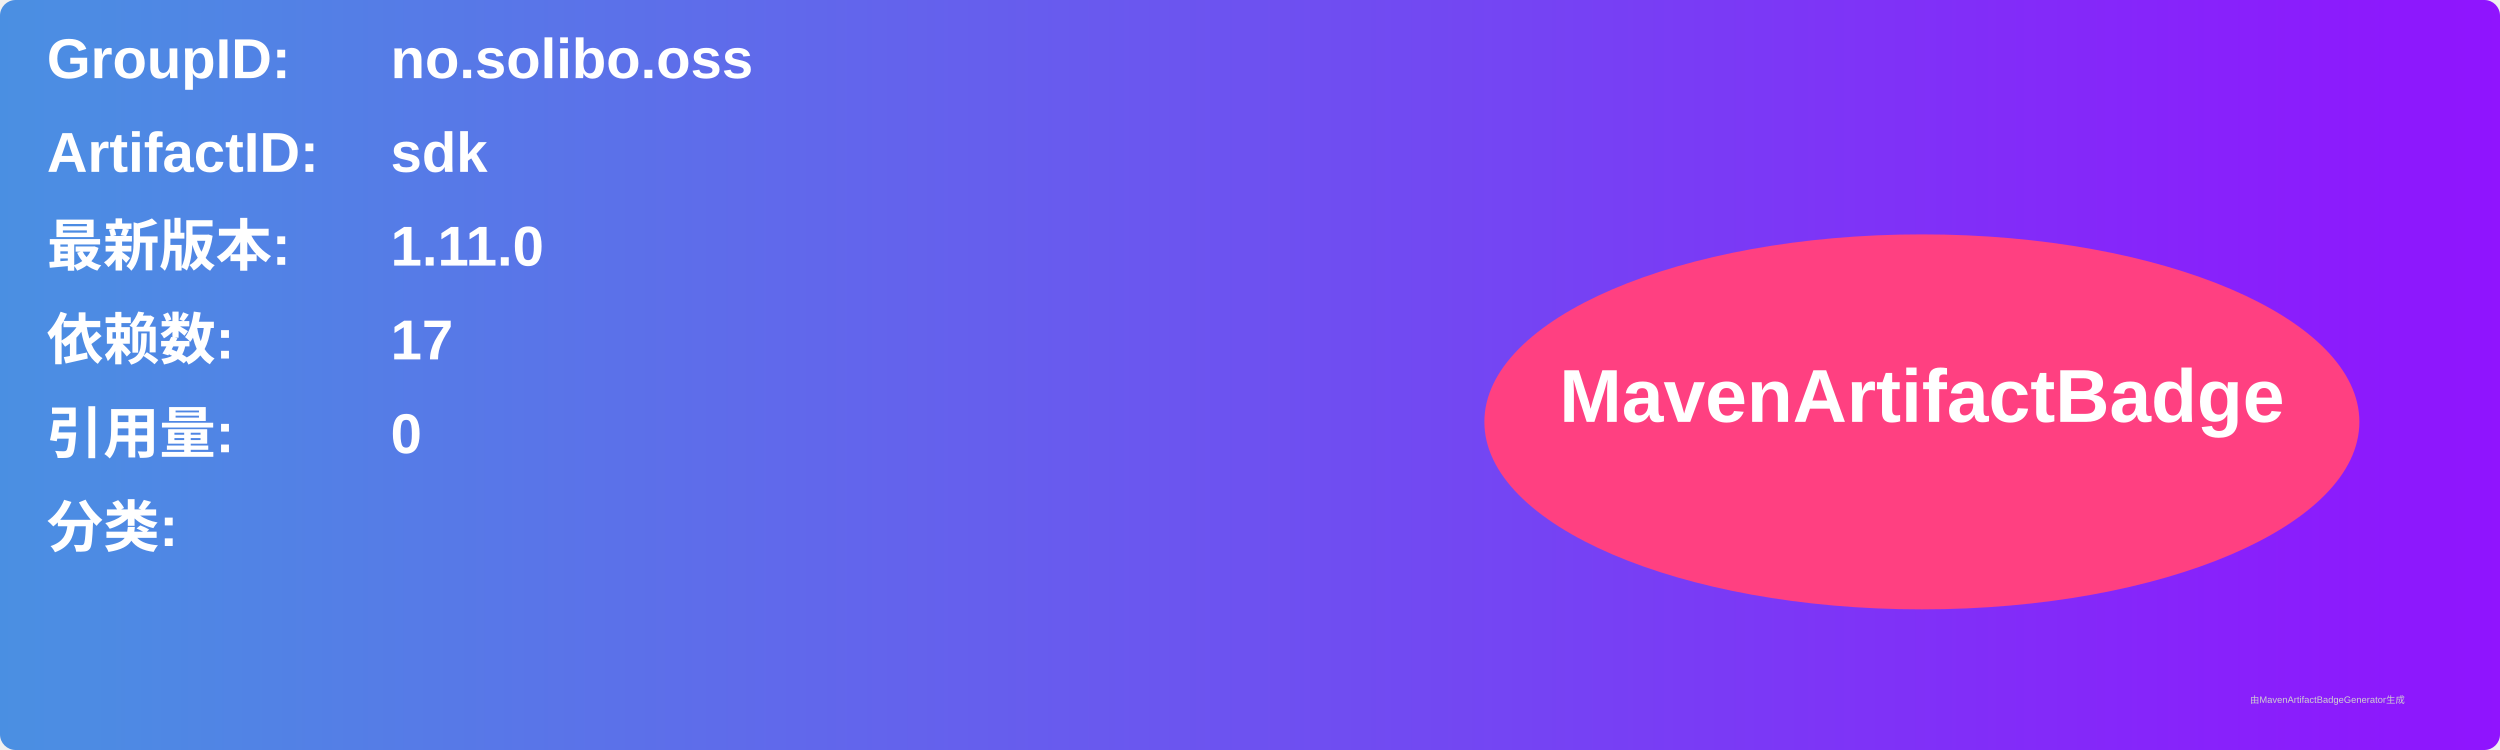
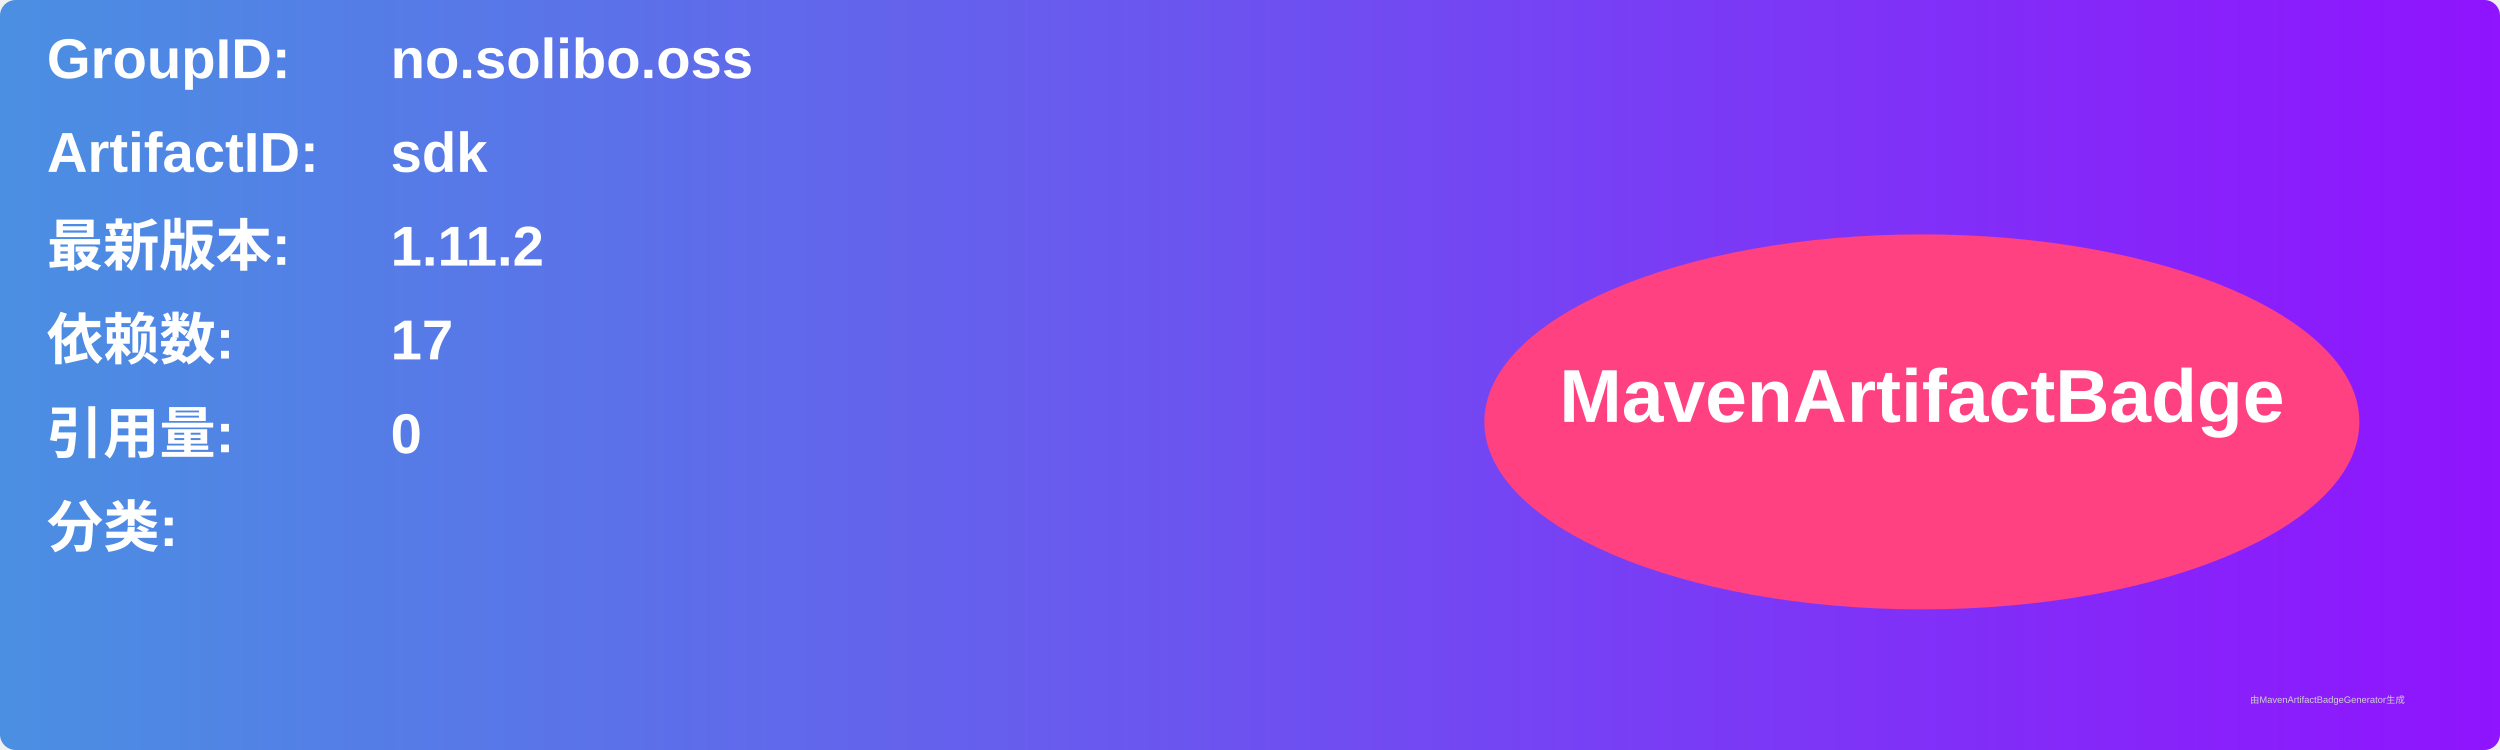
<svg xmlns="http://www.w3.org/2000/svg" width="800" height="240" viewBox="0 0 800 240">
  <linearGradient id="grad" x1="0%" y1="0%" x2="100%" y2="0%">
    <stop offset="0%" stop-color="#4a90e2" />
    <stop offset="100%" stop-color="#9013fe" />
  </linearGradient>
  <rect width="100%" height="100%" rx="5" ry="5" fill="url(#grad)" />
  <g transform="translate(15, 15)">
    <text x="0" y="10" font-family="Arial" font-size="18" fill="white" font-weight="bold" width="260">GroupID:</text>
    <text x="110" y="10" font-family="Arial" font-size="18" fill="white" font-weight="bold" width="460">no.solibo.oss</text>
    <text x="0" y="40" font-family="Arial" font-size="18" fill="white" font-weight="bold" width="260">ArtifactID:</text>
    <text x="110" y="40" font-family="Arial" font-size="18" fill="white" font-weight="bold" width="460">sdk</text>
    <text x="0" y="70" font-family="Arial" font-size="18" fill="white" font-weight="bold">最新版本:</text>
    <text x="110" y="70" font-family="Arial" font-size="18" fill="white" font-weight="bold">
-       <tspan font-weight="bold">1.11.0</tspan>
+       <tspan font-weight="bold">1.11.2</tspan>
    </text>
    <text x="0" y="100" font-family="Arial" font-size="18" fill="white" font-weight="bold">依赖数: </text>
    <text x="110" y="100" font-family="Arial" font-size="18" fill="white">
      <tspan font-weight="bold">17</tspan>
    </text>
    <text x="0" y="130" font-family="Arial" font-size="18" fill="white" font-weight="bold">引用量: </text>
    <text x="110" y="130" font-family="Arial" font-size="18" fill="white">
      <tspan font-weight="bold">0</tspan>
    </text>
    <text x="0" y="160" font-family="Arial" font-size="18" fill="white" font-weight="bold">分类:</text>
    <text x="10" y="190" font-family="Arial" font-size="10" fill="white">
      <tspan font-weight="bold" />
    </text>
    <ellipse cx="600" cy="120" rx="140" ry="60" fill="#ff4081" />
    <text x="600" y="120" text-anchor="middle" font-family="Arial" font-size="24" fill="white" font-weight="bold">MavenArtifactBadge</text>
  </g>
  <text x="720" y="225" font-family="Arial" font-size="3" fill="#d0d0d0">由MavenArtifactBadgeGenerator生成</text>
</svg>
